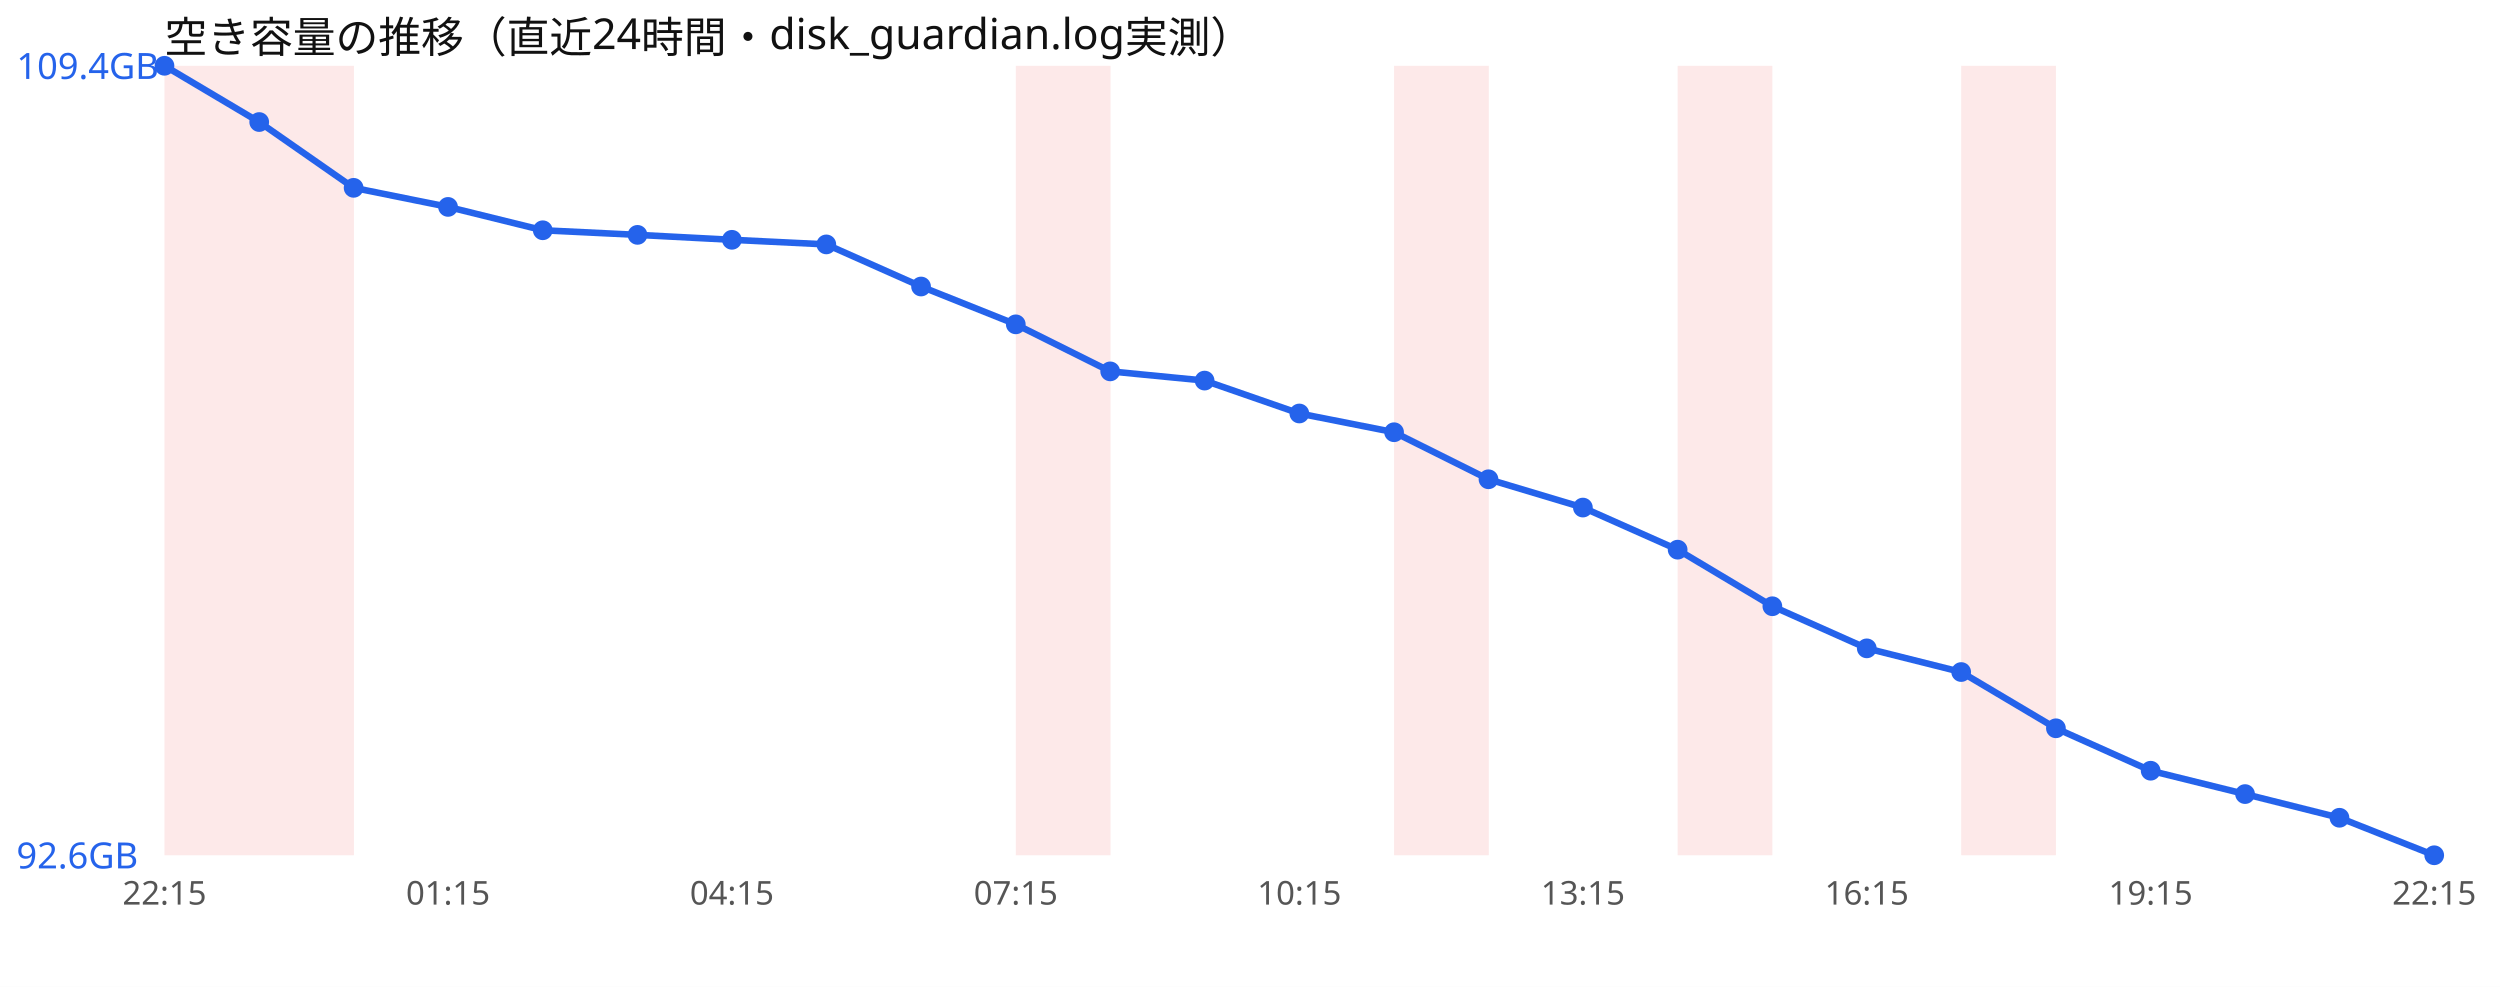
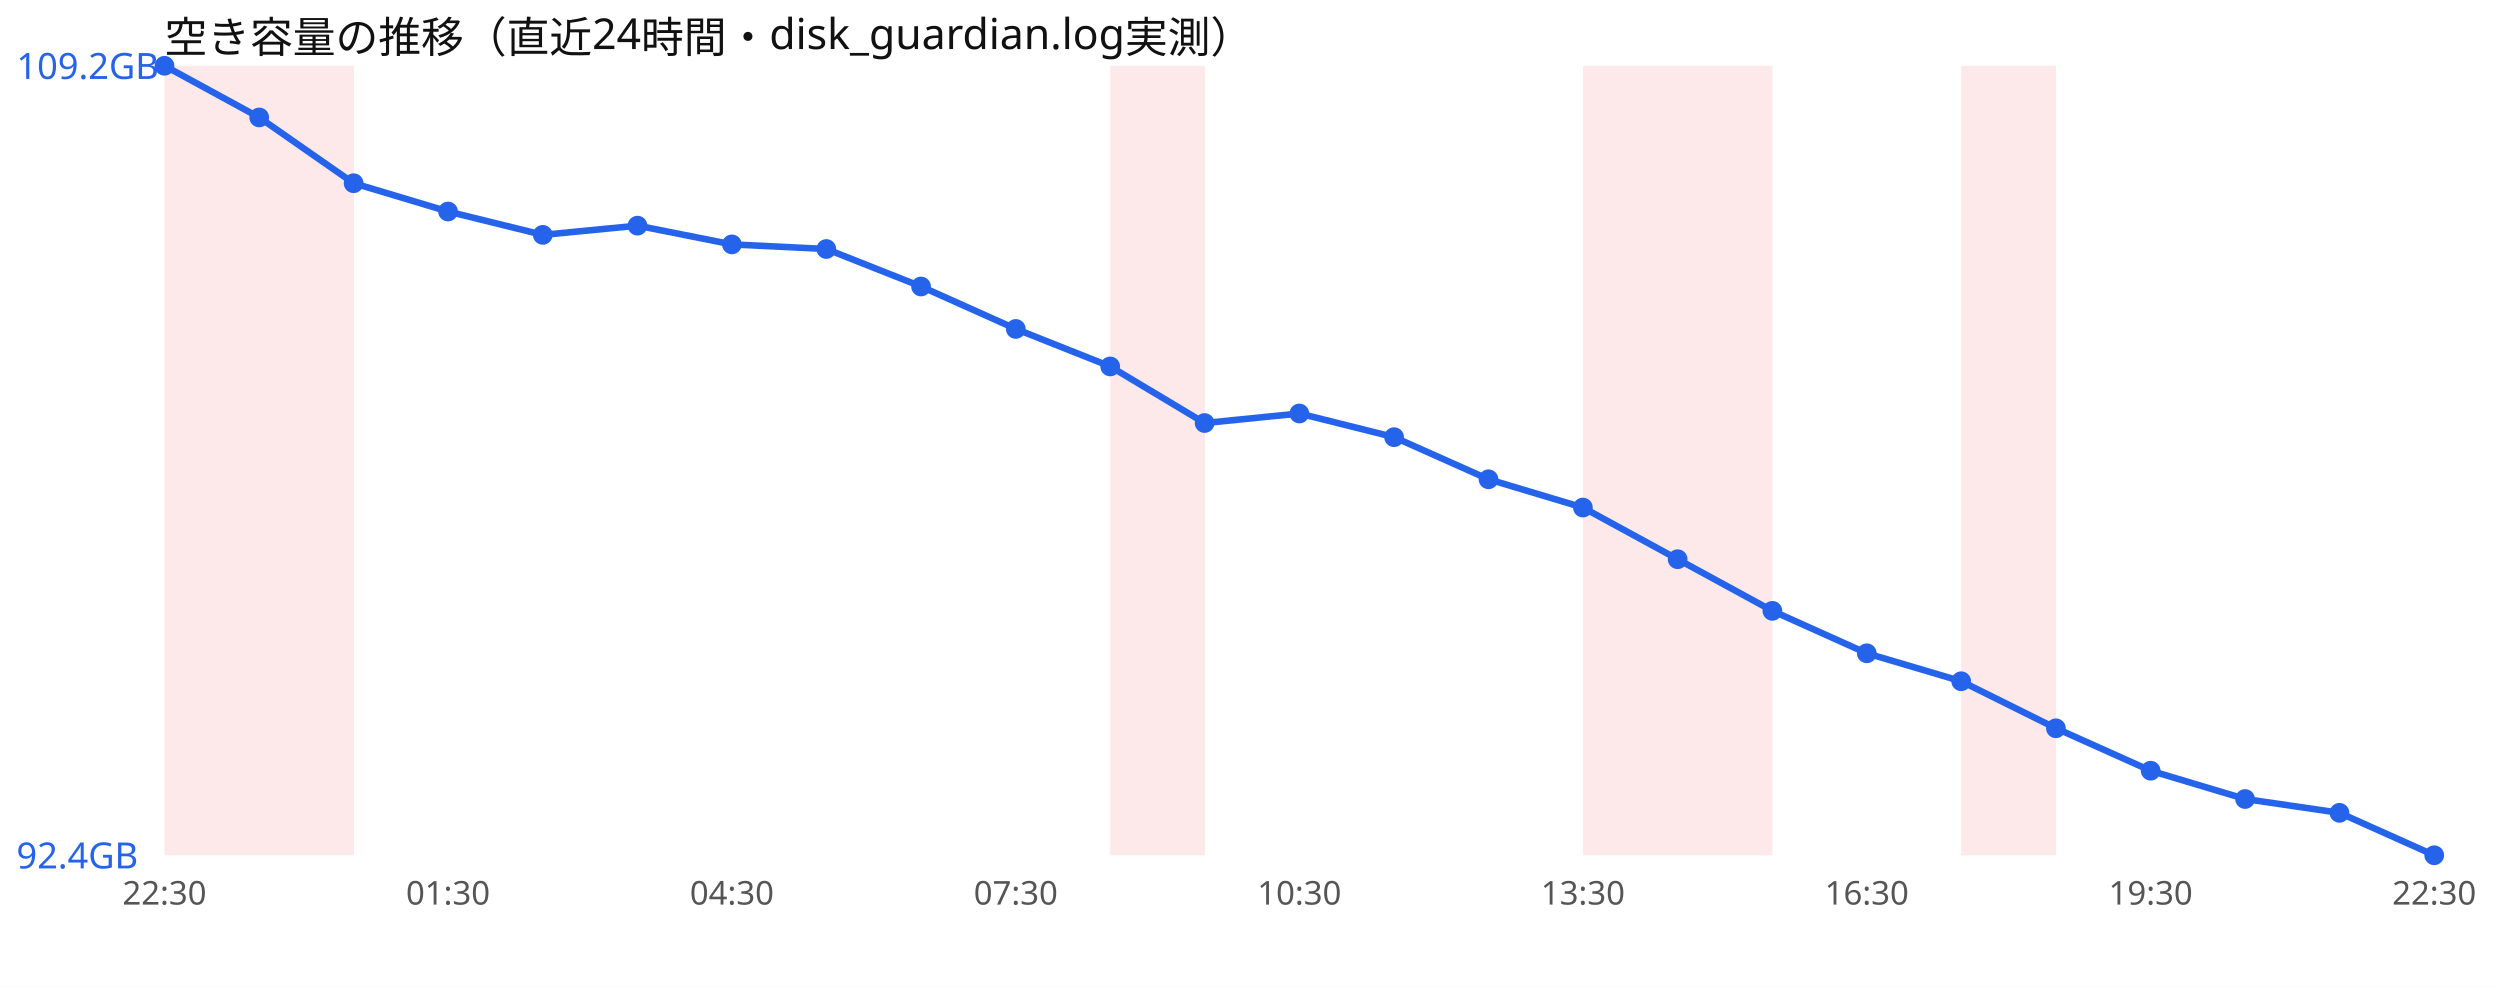
<svg xmlns="http://www.w3.org/2000/svg" width="760" height="300" viewBox="0 0 760 300" font-family="sans-serif">
  <rect width="760" height="300" fill="#ffffff" />
  <text x="50" y="16" font-size="13" fill="#111">空き容量の推移（直近24時間・disk_guardian.log実測）</text>
  <rect x="50.0" y="20" width="28.8" height="240" fill="#ef4444" opacity="0.12" />
  <rect x="78.8" y="20" width="28.8" height="240" fill="#ef4444" opacity="0.12" />
-   <rect x="308.8" y="20" width="28.8" height="240" fill="#ef4444" opacity="0.12" />
-   <rect x="423.8" y="20" width="28.8" height="240" fill="#ef4444" opacity="0.12" />
+   <rect x="337.5" y="20" width="28.8" height="240" fill="#ef4444" opacity="0.12" />
+   <rect x="481.2" y="20" width="28.8" height="240" fill="#ef4444" opacity="0.12" />
  <rect x="510.0" y="20" width="28.8" height="240" fill="#ef4444" opacity="0.12" />
  <rect x="596.2" y="20" width="28.8" height="240" fill="#ef4444" opacity="0.12" />
-   <polyline points="50.0,20.0 78.8,37.1 107.5,57.1 136.2,62.9 165.0,70.0 193.8,71.4 222.5,72.9 251.2,74.3 280.0,87.1 308.8,98.6 337.5,112.9 366.2,115.7 395.0,125.7 423.8,131.4 452.5,145.7 481.2,154.3 510.0,167.1 538.8,184.3 567.5,197.1 596.2,204.3 625.0,221.4 653.8,234.3 682.5,241.4 711.2,248.6 740.0,260.0" fill="none" stroke="#2563eb" stroke-width="2" />
+   <polyline points="50.0,20.0 78.8,35.7 107.5,55.7 136.2,64.3 165.0,71.4 193.8,68.6 222.5,74.3 251.2,75.7 280.0,87.1 308.8,100.0 337.5,111.4 366.2,128.6 395.0,125.7 423.8,132.9 452.5,145.7 481.2,154.3 510.0,170.0 538.8,185.7 567.5,198.6 596.2,207.1 625.0,221.4 653.8,234.3 682.5,242.9 711.2,247.1 740.0,260.0" fill="none" stroke="#2563eb" stroke-width="2" />
  <circle cx="50.0" cy="20.0" r="3" fill="#2563eb" />
-   <circle cx="78.8" cy="37.1" r="3" fill="#2563eb" />
-   <circle cx="107.5" cy="57.1" r="3" fill="#2563eb" />
-   <circle cx="136.2" cy="62.9" r="3" fill="#2563eb" />
-   <circle cx="165.0" cy="70.0" r="3" fill="#2563eb" />
-   <circle cx="193.8" cy="71.4" r="3" fill="#2563eb" />
-   <circle cx="222.5" cy="72.9" r="3" fill="#2563eb" />
-   <circle cx="251.2" cy="74.3" r="3" fill="#2563eb" />
+   <circle cx="78.8" cy="35.7" r="3" fill="#2563eb" />
+   <circle cx="107.5" cy="55.7" r="3" fill="#2563eb" />
+   <circle cx="136.2" cy="64.3" r="3" fill="#2563eb" />
+   <circle cx="165.0" cy="71.4" r="3" fill="#2563eb" />
+   <circle cx="193.8" cy="68.6" r="3" fill="#2563eb" />
+   <circle cx="222.5" cy="74.3" r="3" fill="#2563eb" />
+   <circle cx="251.2" cy="75.7" r="3" fill="#2563eb" />
  <circle cx="280.0" cy="87.1" r="3" fill="#2563eb" />
-   <circle cx="308.8" cy="98.6" r="3" fill="#2563eb" />
-   <circle cx="337.5" cy="112.9" r="3" fill="#2563eb" />
-   <circle cx="366.2" cy="115.7" r="3" fill="#2563eb" />
+   <circle cx="308.8" cy="100.0" r="3" fill="#2563eb" />
+   <circle cx="337.5" cy="111.4" r="3" fill="#2563eb" />
+   <circle cx="366.2" cy="128.6" r="3" fill="#2563eb" />
  <circle cx="395.0" cy="125.7" r="3" fill="#2563eb" />
-   <circle cx="423.8" cy="131.4" r="3" fill="#2563eb" />
+   <circle cx="423.8" cy="132.9" r="3" fill="#2563eb" />
  <circle cx="452.5" cy="145.7" r="3" fill="#2563eb" />
  <circle cx="481.2" cy="154.3" r="3" fill="#2563eb" />
-   <circle cx="510.0" cy="167.1" r="3" fill="#2563eb" />
-   <circle cx="538.8" cy="184.3" r="3" fill="#2563eb" />
-   <circle cx="567.5" cy="197.1" r="3" fill="#2563eb" />
-   <circle cx="596.2" cy="204.3" r="3" fill="#2563eb" />
+   <circle cx="510.0" cy="170.0" r="3" fill="#2563eb" />
+   <circle cx="538.8" cy="185.7" r="3" fill="#2563eb" />
+   <circle cx="567.5" cy="198.6" r="3" fill="#2563eb" />
+   <circle cx="596.2" cy="207.1" r="3" fill="#2563eb" />
  <circle cx="625.0" cy="221.4" r="3" fill="#2563eb" />
  <circle cx="653.8" cy="234.3" r="3" fill="#2563eb" />
-   <circle cx="682.5" cy="241.4" r="3" fill="#2563eb" />
-   <circle cx="711.2" cy="248.6" r="3" fill="#2563eb" />
+   <circle cx="682.5" cy="242.9" r="3" fill="#2563eb" />
+   <circle cx="711.2" cy="247.1" r="3" fill="#2563eb" />
  <circle cx="740.0" cy="260.0" r="3" fill="#2563eb" />
-   <text x="5" y="24.0" font-size="11" fill="#2563eb">109.4GB</text>
-   <text x="5" y="264.0" font-size="11" fill="#2563eb">92.6GB</text>
-   <text x="50.0" y="275" font-size="10" fill="#555" text-anchor="middle">22:15</text>
-   <text x="136.2" y="275" font-size="10" fill="#555" text-anchor="middle">01:15</text>
-   <text x="222.5" y="275" font-size="10" fill="#555" text-anchor="middle">04:15</text>
-   <text x="308.8" y="275" font-size="10" fill="#555" text-anchor="middle">07:15</text>
-   <text x="395.0" y="275" font-size="10" fill="#555" text-anchor="middle">10:15</text>
-   <text x="481.2" y="275" font-size="10" fill="#555" text-anchor="middle">13:15</text>
-   <text x="567.5" y="275" font-size="10" fill="#555" text-anchor="middle">16:15</text>
-   <text x="653.8" y="275" font-size="10" fill="#555" text-anchor="middle">19:15</text>
-   <text x="740.0" y="275" font-size="10" fill="#555" text-anchor="middle">22:15</text>
+   <text x="5" y="24.0" font-size="11" fill="#2563eb">109.2GB</text>
+   <text x="5" y="264.0" font-size="11" fill="#2563eb">92.4GB</text>
+   <text x="50.0" y="275" font-size="10" fill="#555" text-anchor="middle">22:30</text>
+   <text x="136.2" y="275" font-size="10" fill="#555" text-anchor="middle">01:30</text>
+   <text x="222.5" y="275" font-size="10" fill="#555" text-anchor="middle">04:30</text>
+   <text x="308.8" y="275" font-size="10" fill="#555" text-anchor="middle">07:30</text>
+   <text x="395.0" y="275" font-size="10" fill="#555" text-anchor="middle">10:30</text>
+   <text x="481.2" y="275" font-size="10" fill="#555" text-anchor="middle">13:30</text>
+   <text x="567.5" y="275" font-size="10" fill="#555" text-anchor="middle">16:30</text>
+   <text x="653.8" y="275" font-size="10" fill="#555" text-anchor="middle">19:30</text>
+   <text x="740.0" y="275" font-size="10" fill="#555" text-anchor="middle">22:30</text>
</svg>
